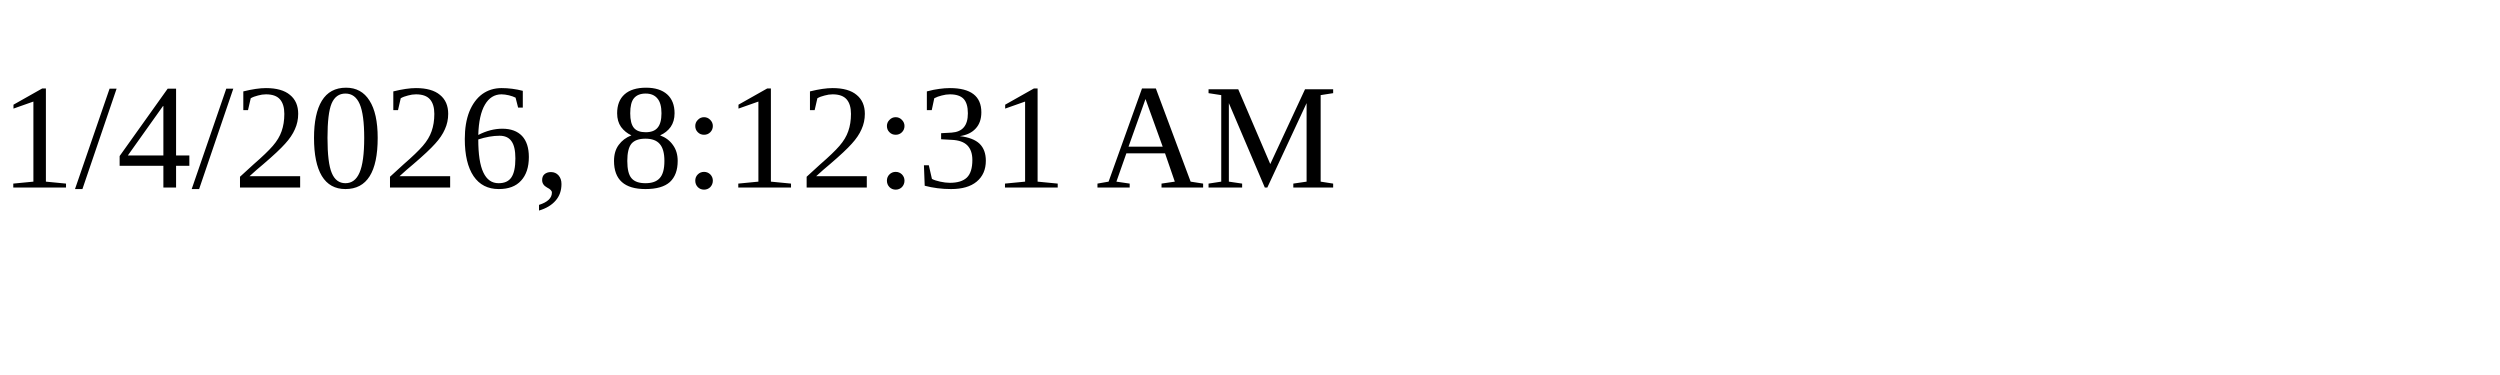
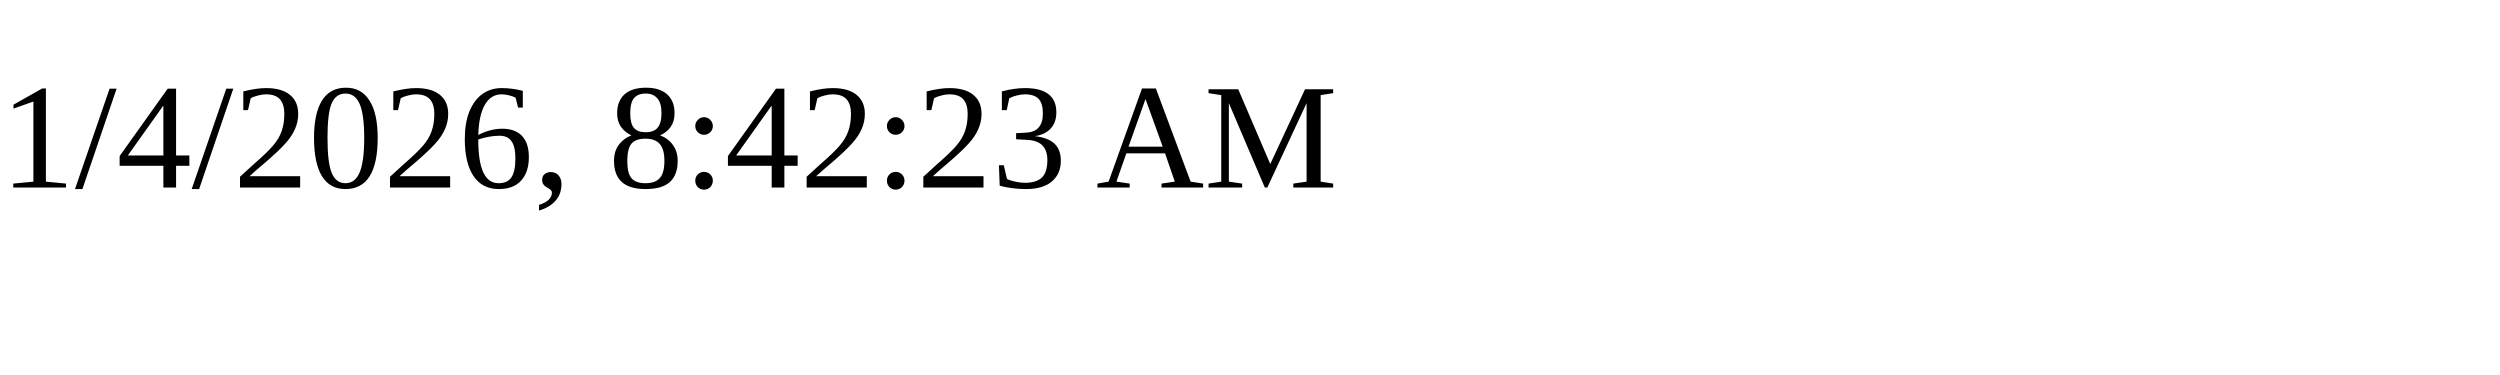
<svg xmlns="http://www.w3.org/2000/svg" height="30" width="200">
-   <text x="0" y="15">1/4/2026, 8:12:31 AM</text>
+   <text x="0" y="15">1/4/2026, 8:42:23 AM</text>
</svg>
